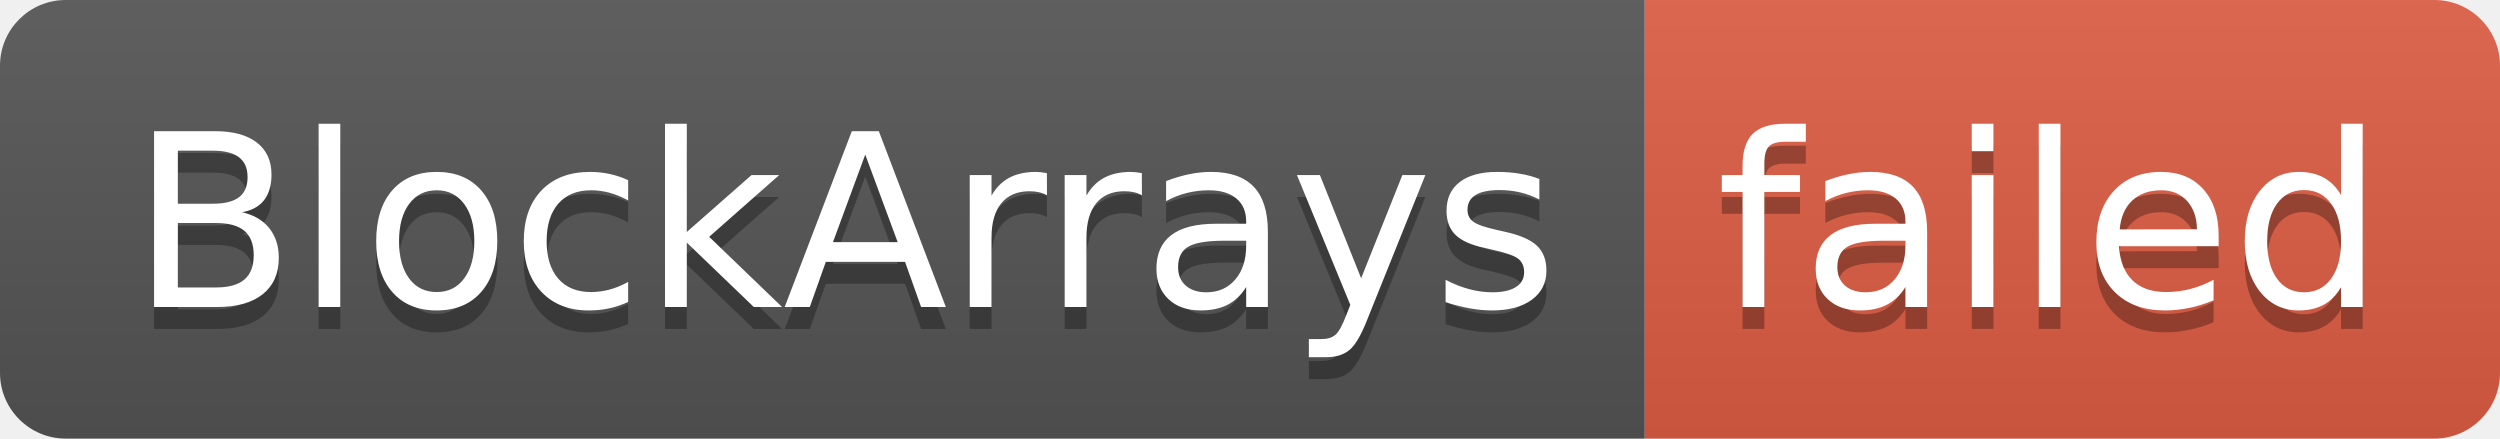
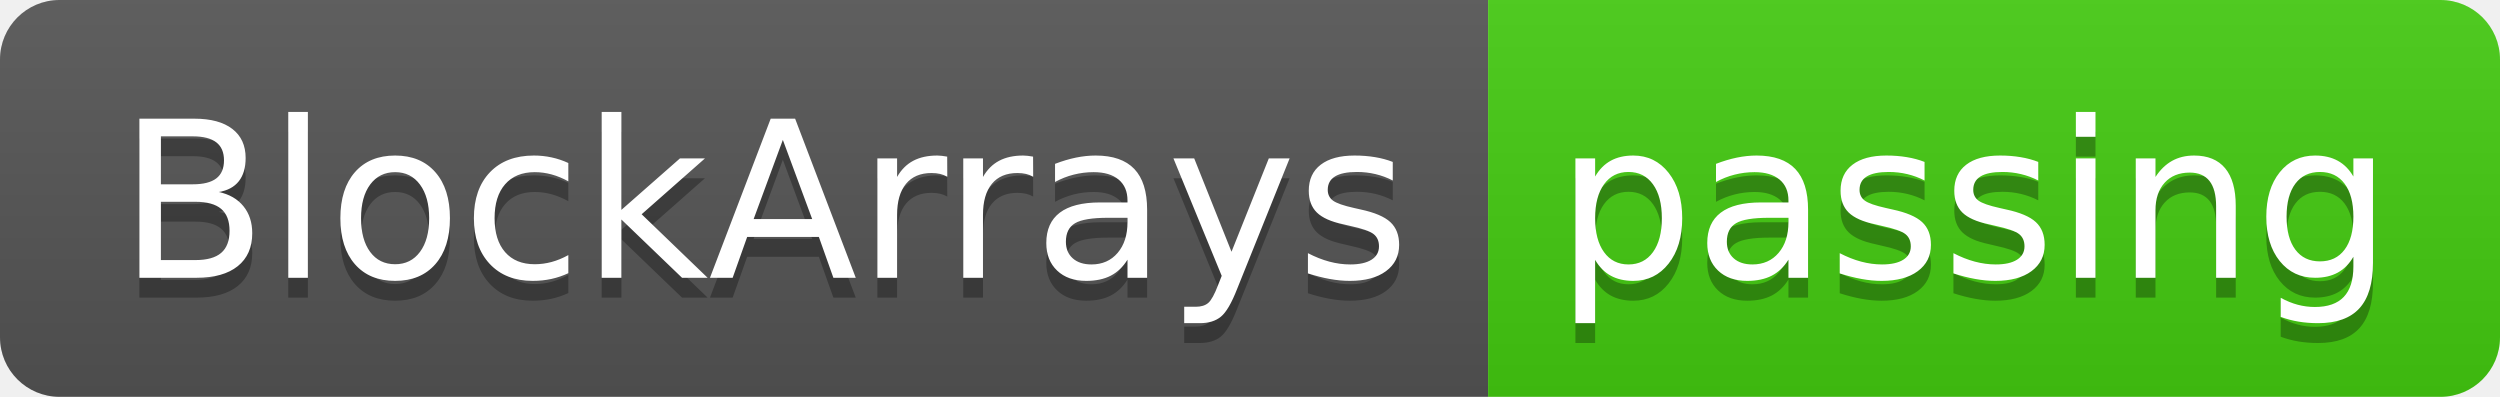
- <svg xmlns="http://www.w3.org/2000/svg" width="114" height="20" role="img" aria-label="BlockArrays: failed">
+ <svg xmlns="http://www.w3.org/2000/svg" width="126" height="20" role="img" aria-label="BlockArrays: passing">
  <linearGradient id="s" x2="0" y2="100%">
    <stop offset="0" stop-color="#bbb" stop-opacity=".1" />
    <stop offset="1" stop-opacity=".1" />
  </linearGradient>
  <clipPath id="r">
-     <rect width="114" height="20" rx="3" fill="#fff" />
+     <rect width="126" height="20" rx="3" fill="#fff" />
  </clipPath>
  <g clip-path="url(#r)">
    <rect width="75" height="20" fill="#555" />
-     <rect x="75" width="39" height="20" fill="#e05d44" />
-     <rect width="114" height="20" fill="url(#s)" />
+     <rect x="75" width="51" height="20" fill="#4c1" />
+     <rect width="126" height="20" fill="url(#s)" />
  </g>
  <g fill="#fff" text-anchor="middle" font-family="Verdana,Geneva,DejaVu Sans,sans-serif" text-rendering="geometricPrecision" font-size="110">
    <text aria-hidden="true" x="385" y="150" fill="#010101" fill-opacity=".3" transform="scale(.1)" textLength="650">BlockArrays</text>
    <text x="385" y="140" transform="scale(.1)" fill="#fff" textLength="650">BlockArrays</text>
-     <text aria-hidden="true" x="935" y="150" fill="#010101" fill-opacity=".3" transform="scale(.1)" textLength="290">failed</text>
-     <text x="935" y="140" transform="scale(.1)" fill="#fff" textLength="290">failed</text>
+     <text aria-hidden="true" x="995" y="150" fill="#010101" fill-opacity=".3" transform="scale(.1)" textLength="410">passing</text>
+     <text x="995" y="140" transform="scale(.1)" fill="#fff" textLength="410">passing</text>
  </g>
</svg>
